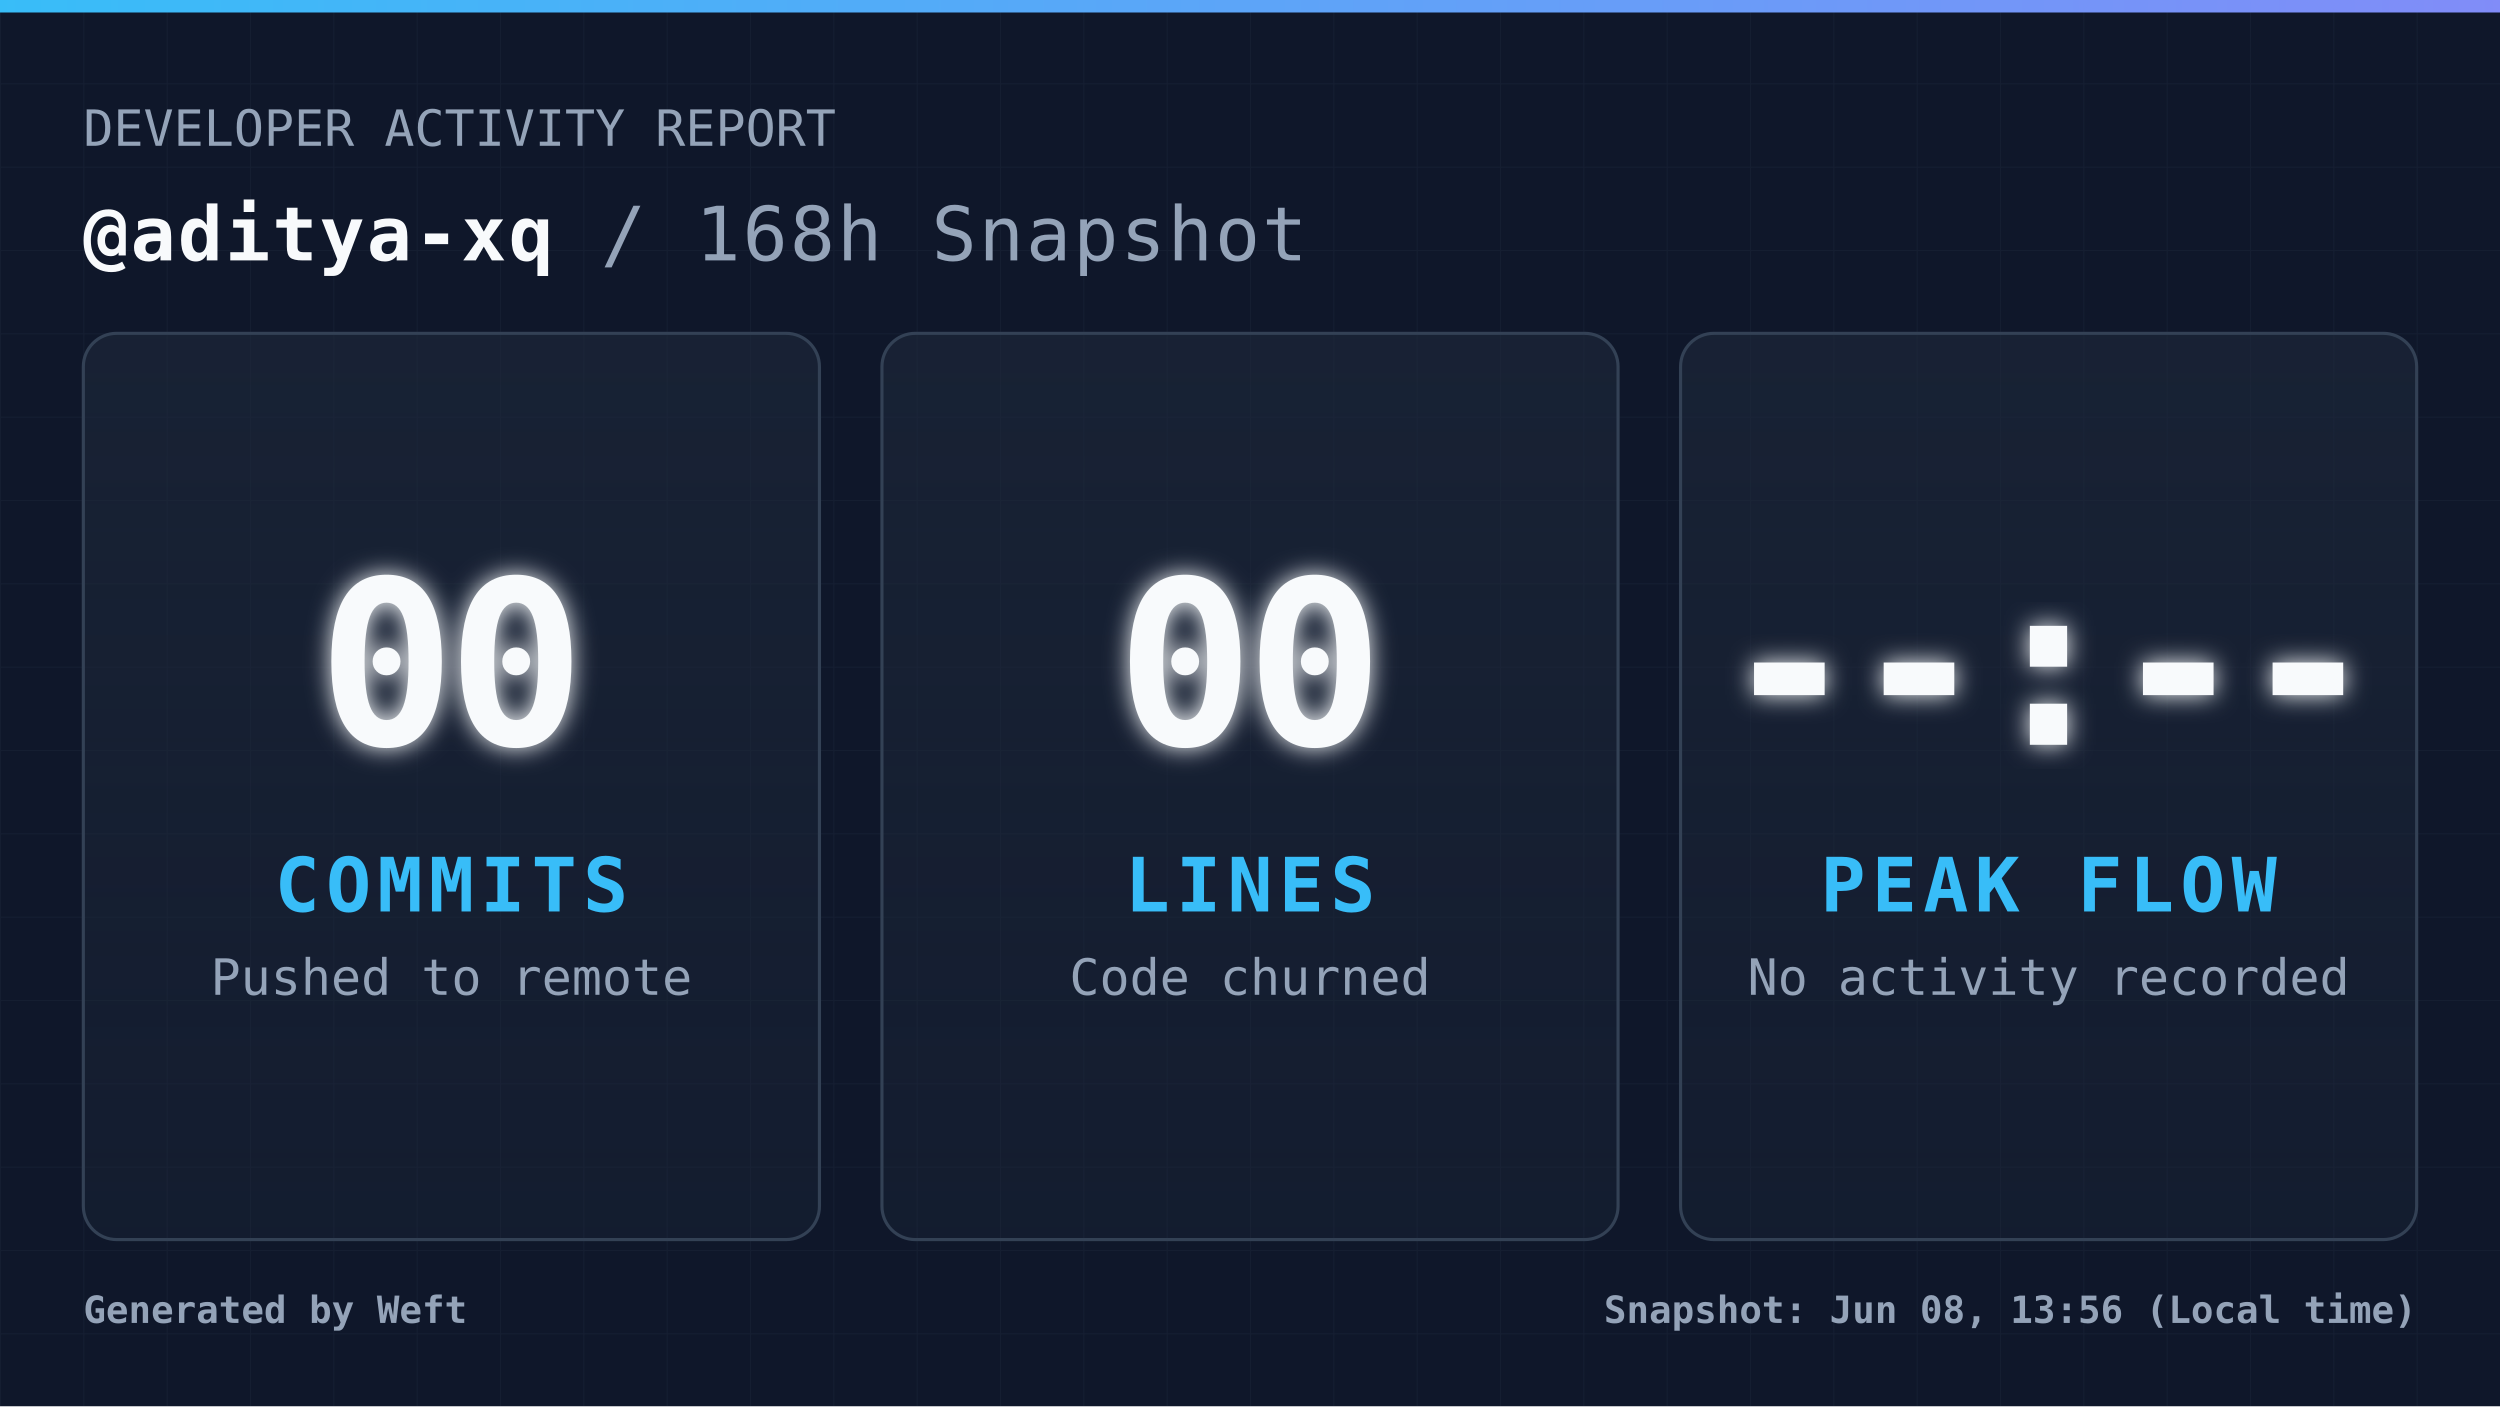
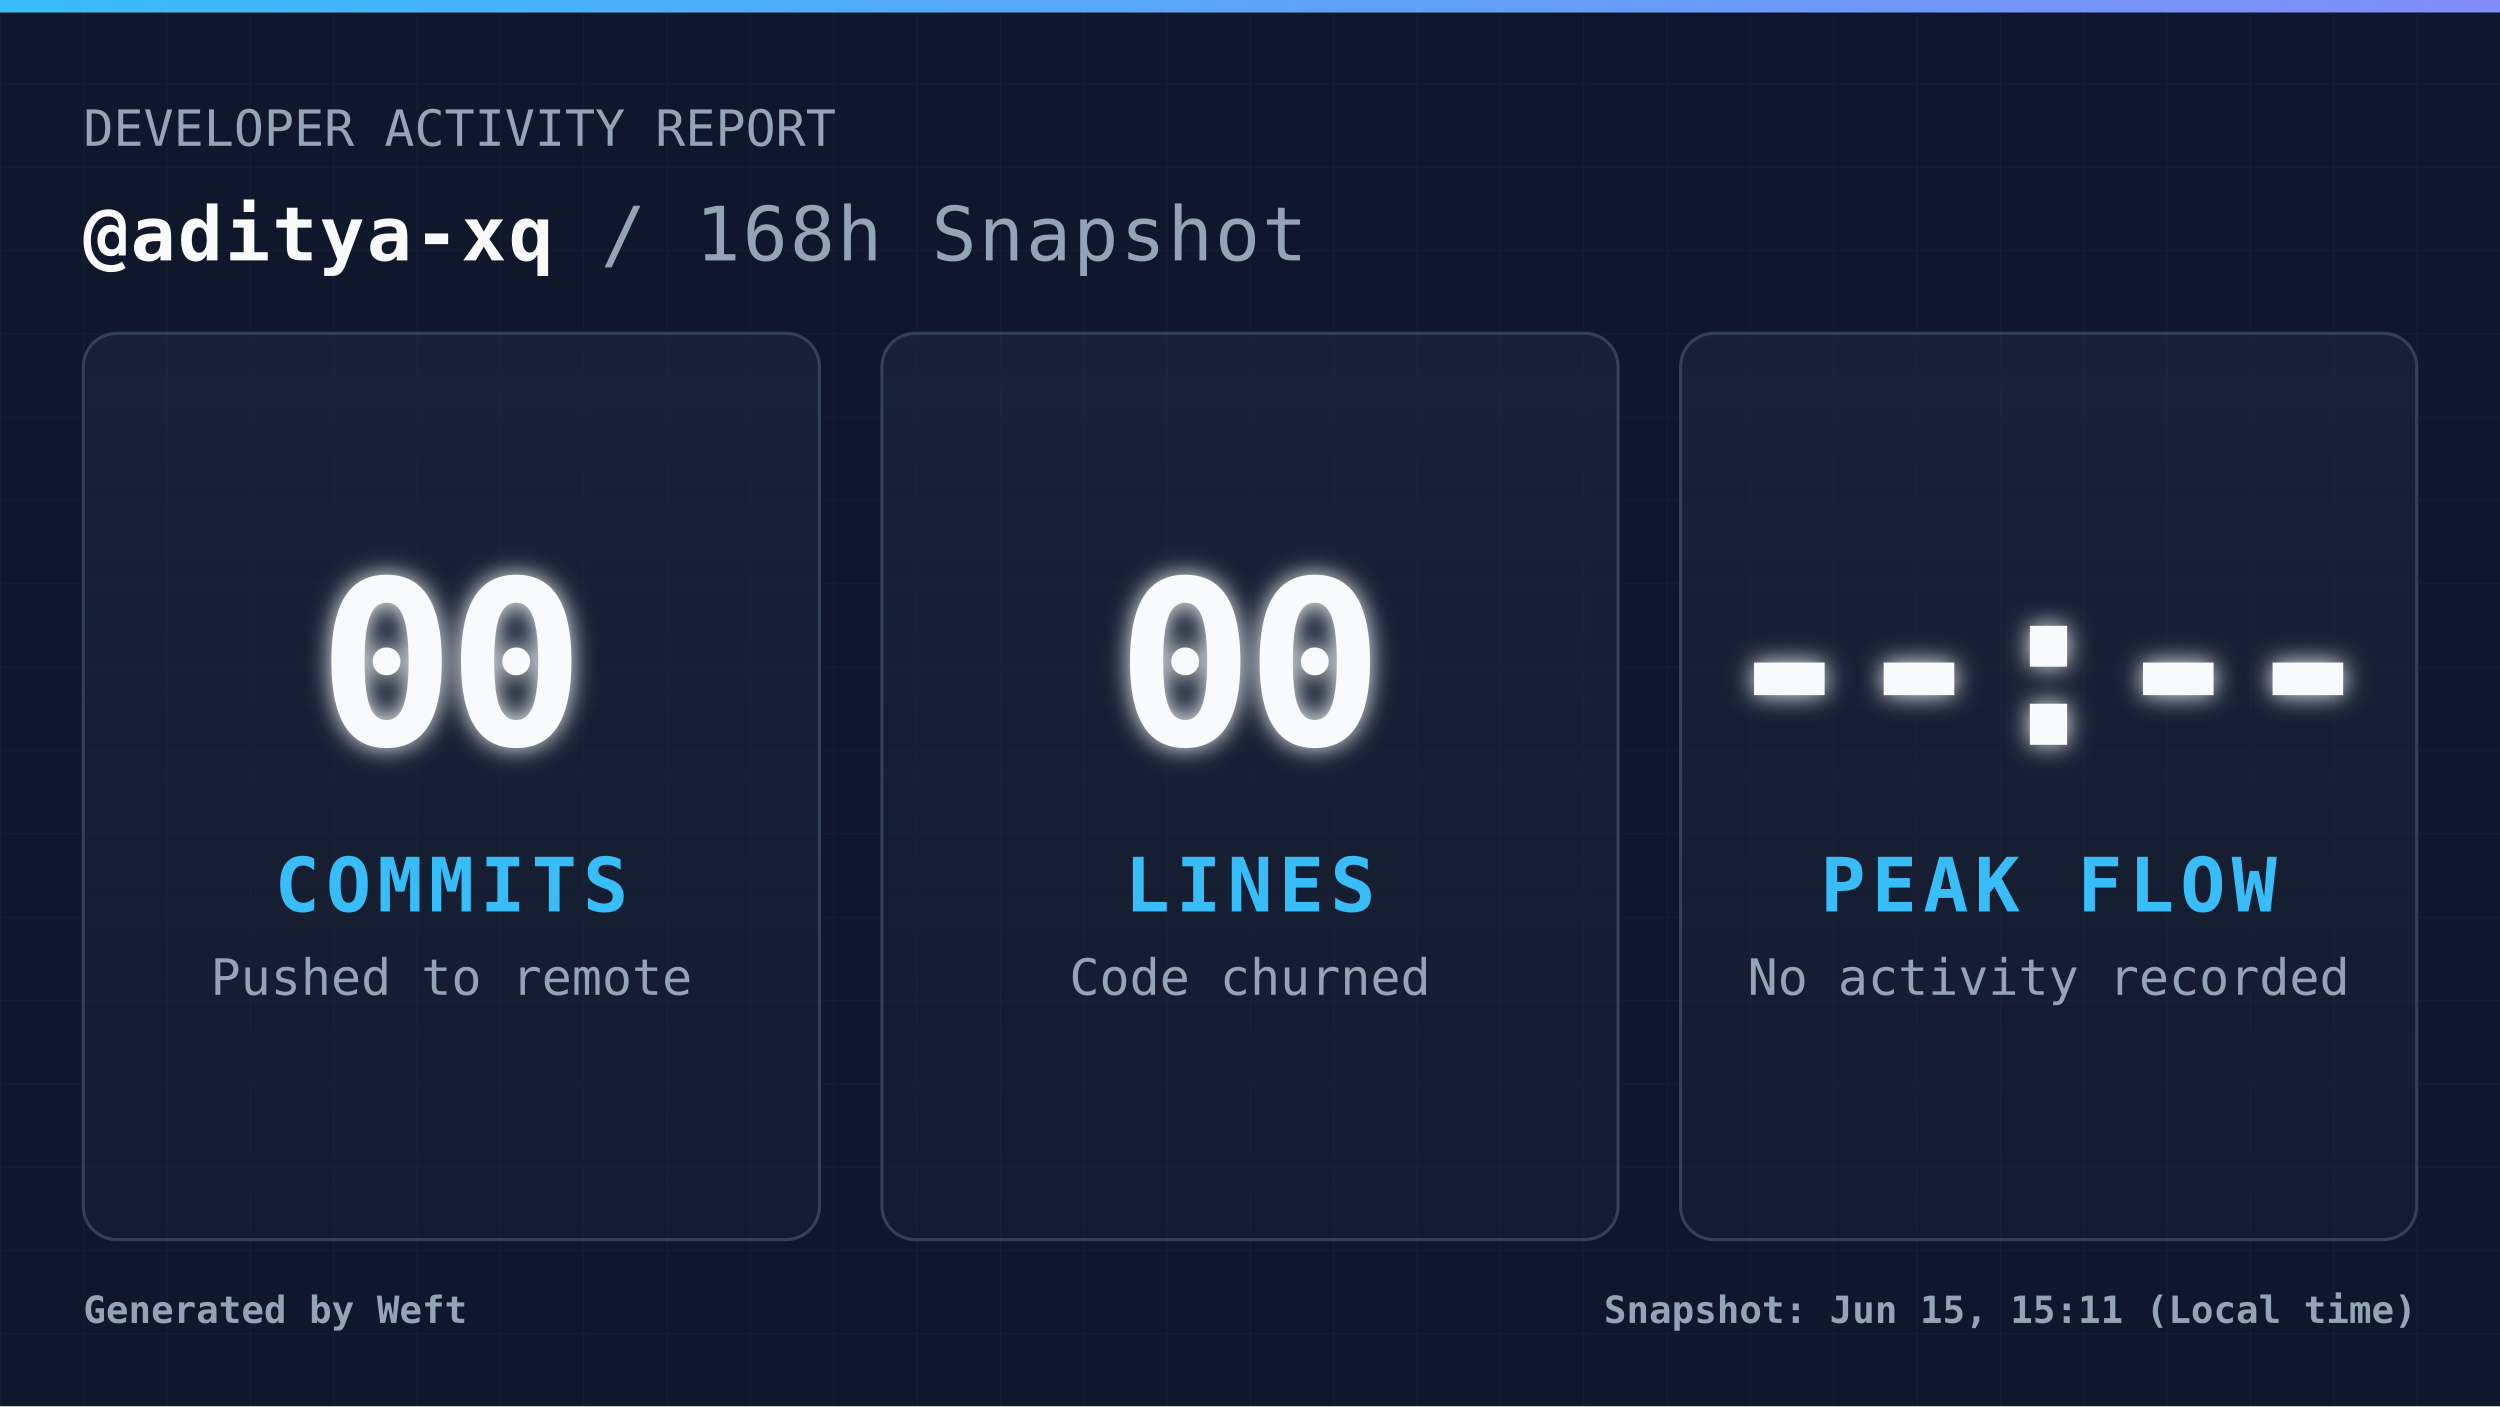
<svg xmlns="http://www.w3.org/2000/svg" width="1200" height="675" viewBox="0 0 1200 675" fill="none" role="img" aria-label="Daily commit snapshot">
  <defs>
    <pattern id="grid" width="40" height="40" patternUnits="userSpaceOnUse">
      <path d="M 40 0 L 0 0 0 40" fill="none" stroke="#94a3b8" stroke-width="1" opacity="0.05" />
    </pattern>
    <linearGradient id="accentGradient" x1="0%" y1="0%" x2="100%" y2="0%">
      <stop offset="0%" stop-color="#38bdf8" />
      <stop offset="100%" stop-color="#818cf8" />
    </linearGradient>
    <linearGradient id="cardGradient" x1="0%" y1="0%" x2="0%" y2="100%">
      <stop offset="0%" stop-color="#1e293b" stop-opacity="0.6" />
      <stop offset="100%" stop-color="#1e293b" stop-opacity="0.3" />
    </linearGradient>
    <filter id="glow" x="-20%" y="-20%" width="140%" height="140%">
      <feGaussianBlur stdDeviation="6" result="coloredBlur" />
      <feMerge>
        <feMergeNode in="coloredBlur" />
        <feMergeNode in="SourceGraphic" />
      </feMerge>
    </filter>
    <style>
            .root { font-family: 'JetBrains Mono', 'Cascadia Code', 'Segoe UI Mono', 'Roboto Mono', monospace; }
            .title { font-size: 36px; font-weight: 700; fill: #f8fafc; letter-spacing: 1px; }
            .subtitle { font-size: 24px; font-weight: 400; fill: #94a3b8; }
            .metric-val { font-size: 110px; font-weight: 900; fill: #f8fafc; letter-spacing: -4px; }
            .metric-lbl { font-size: 36px; font-weight: 700; fill: #38bdf8; letter-spacing: 3px; }
            .metric-sub { font-size: 24px; font-weight: 400; fill: #94a3b8; }
            .footer-text { font-size: 18px; font-weight: 600; fill: #94a3b8; }
        </style>
  </defs>
  <rect width="1200" height="675" fill="#0f172a" />
  <rect width="1200" height="675" fill="url(#grid)" />
  <rect width="1200" height="6" fill="url(#accentGradient)" />
  <g class="root">
    <g transform="translate(40, 70)">
      <text x="0" y="0" class="subtitle">DEVELOPER ACTIVITY REPORT</text>
      <text x="0" y="55" class="title">
                @aditya-xq <tspan fill="#94a3b8" font-weight="400">/ 168h Snapshot</tspan>
      </text>
    </g>
    <g transform="translate(40, 160)">
      <rect width="353.333" height="435" rx="16" fill="url(#cardGradient)" stroke="#334155" stroke-width="1.5" />
      <g transform="translate(176.6667, 217.5)">
        <text x="0" y="-20" text-anchor="middle" class="metric-val" filter="url(#glow)">00</text>
        <text x="0" y="60" text-anchor="middle" class="metric-lbl">COMMITS</text>
        <text x="0" y="100" text-anchor="middle" class="metric-sub">Pushed to remote</text>
      </g>
    </g>
    <g transform="translate(423.3333, 160)">
      <rect width="353.333" height="435" rx="16" fill="url(#cardGradient)" stroke="#334155" stroke-width="1.5" />
      <g transform="translate(176.6667, 217.5)">
        <text x="0" y="-20" text-anchor="middle" class="metric-val" filter="url(#glow)">00</text>
        <text x="0" y="60" text-anchor="middle" class="metric-lbl">LINES</text>
        <text x="0" y="100" text-anchor="middle" class="metric-sub">Code churned</text>
      </g>
    </g>
    <g transform="translate(806.6667, 160)">
      <rect width="353.333" height="435" rx="16" fill="url(#cardGradient)" stroke="#334155" stroke-width="1.5" />
      <g transform="translate(176.6667, 217.5)">
        <text x="0" y="-20" text-anchor="middle" class="metric-val" filter="url(#glow)">--:--</text>
        <text x="0" y="60" text-anchor="middle" class="metric-lbl">PEAK FLOW</text>
        <text x="0" y="100" text-anchor="middle" class="metric-sub">No activity recorded</text>
      </g>
    </g>
    <g transform="translate(40, 635)">
      <text x="0" y="0" class="footer-text">
                Generated by Weft
            </text>
      <text x="1120" y="0" text-anchor="end" class="footer-text">
-                 Snapshot: Jun 08, 13:56 (Local time)
+                 Snapshot: Jun 15, 15:11 (Local time)
            </text>
    </g>
  </g>
</svg>
